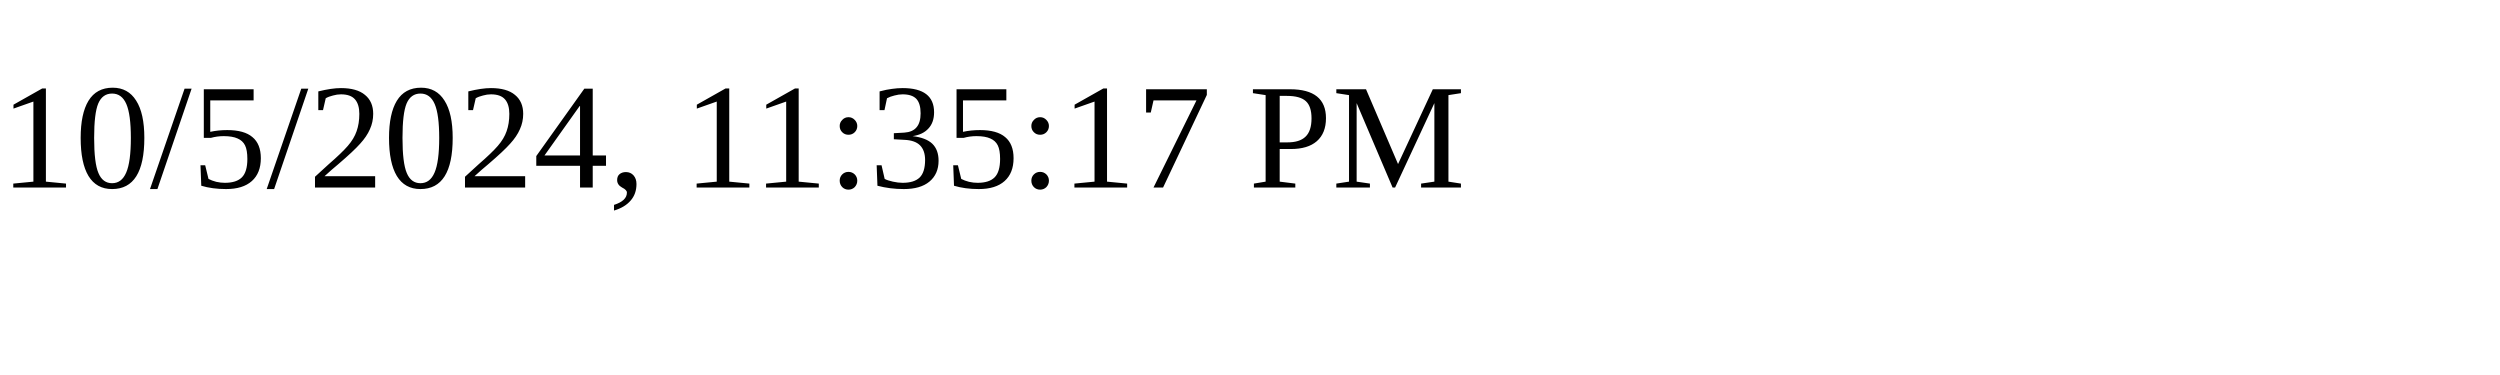
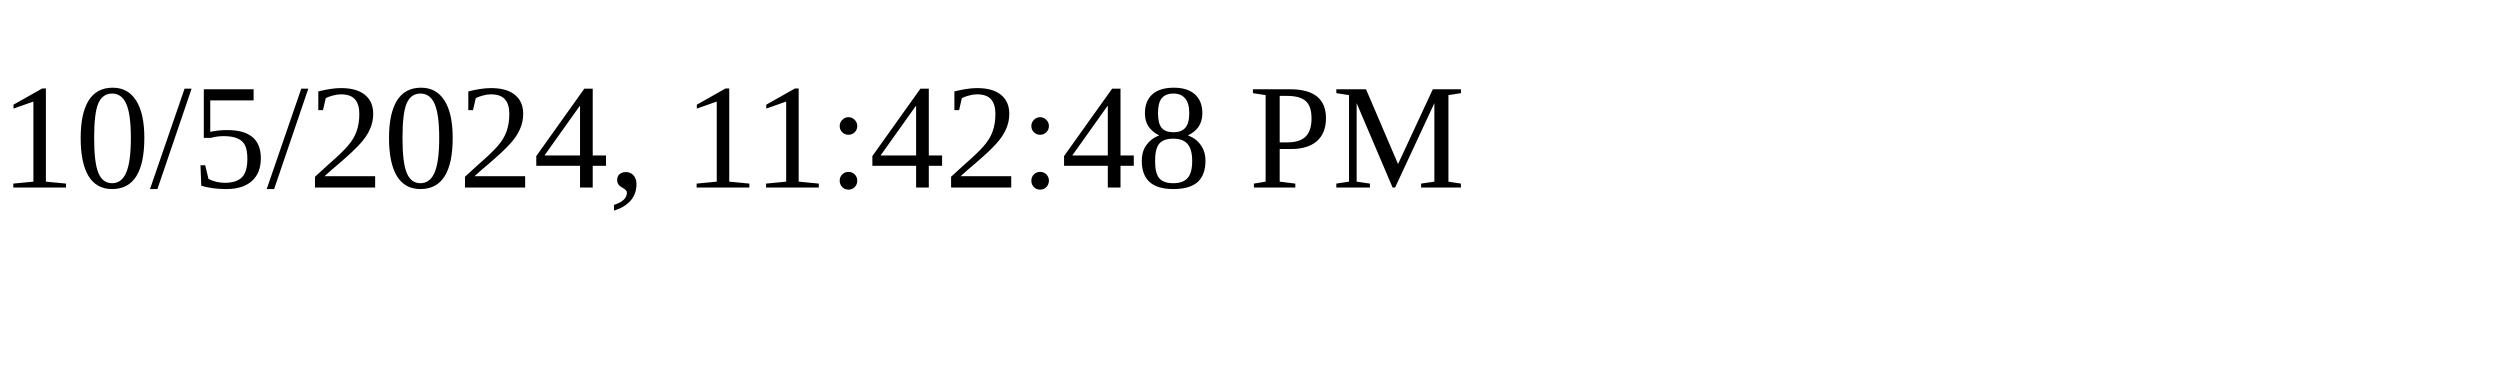
<svg xmlns="http://www.w3.org/2000/svg" height="30" width="200">
-   <text x="0" y="15">10/5/2024, 11:35:17 PM</text>
+   <text x="0" y="15">10/5/2024, 11:42:48 PM</text>
</svg>
